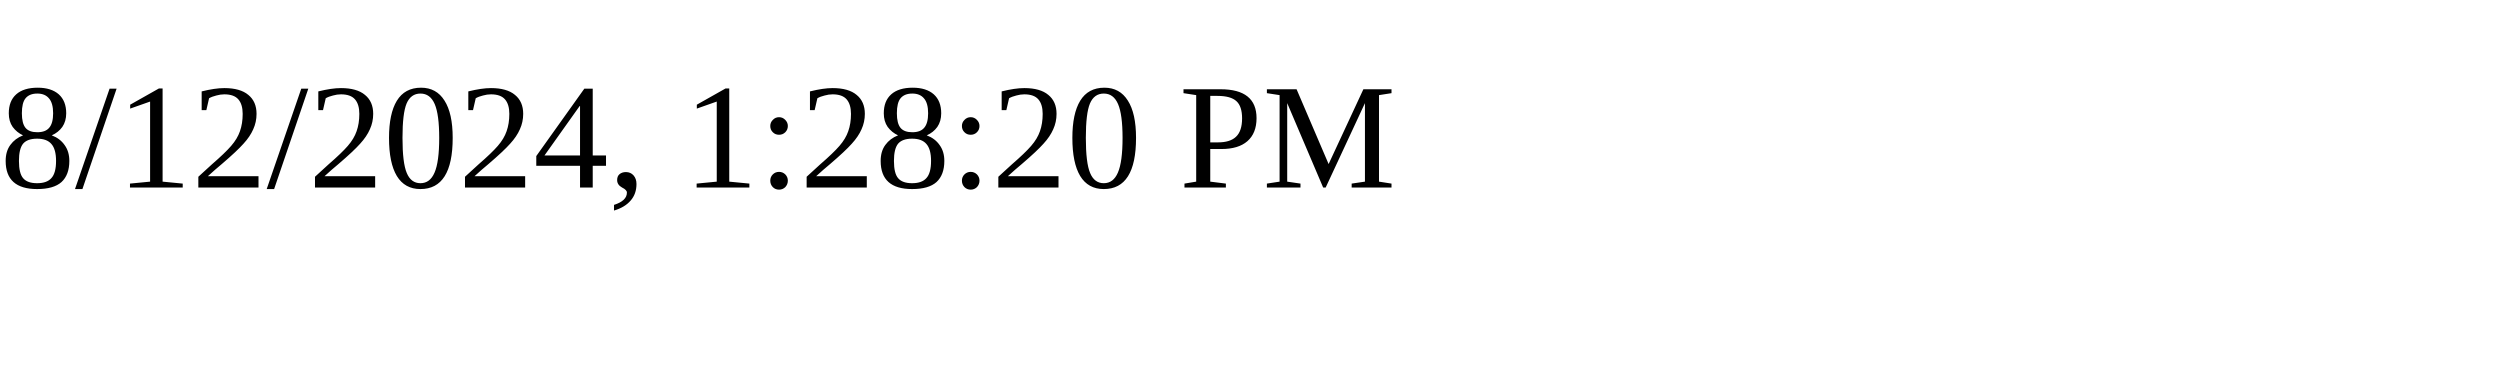
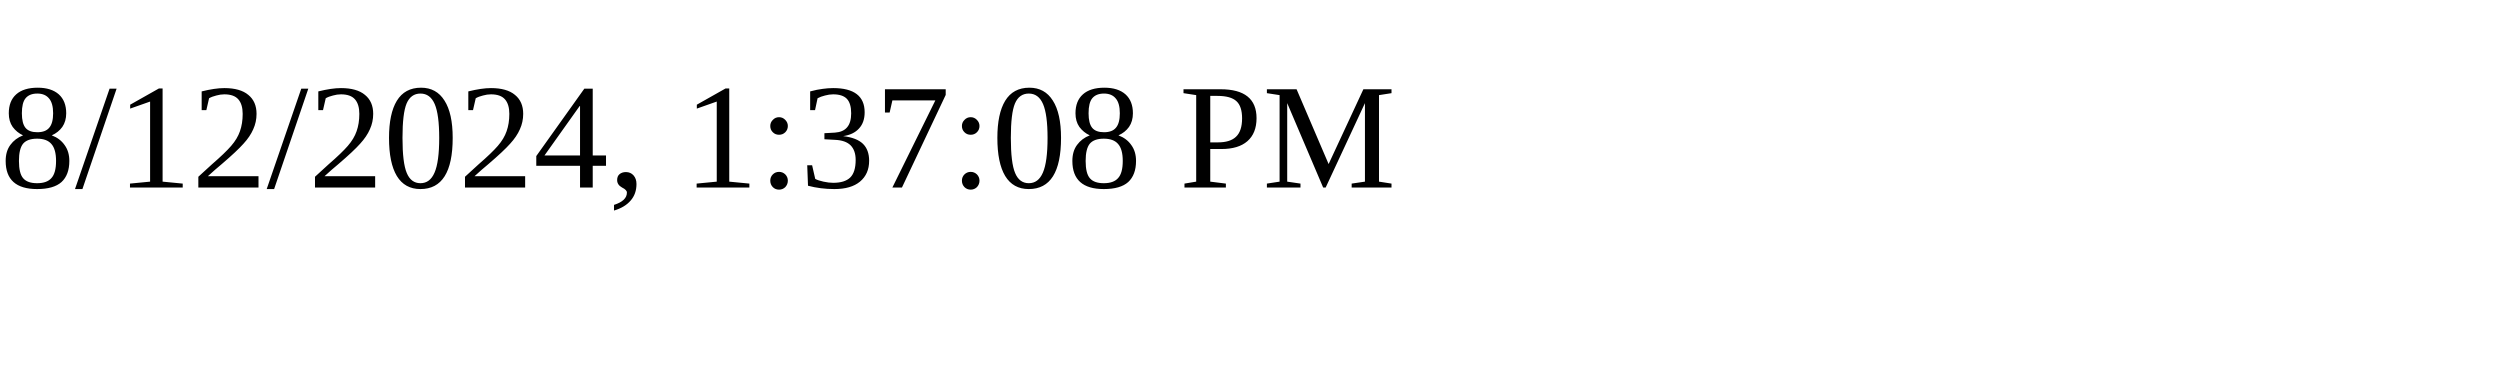
<svg xmlns="http://www.w3.org/2000/svg" height="30" width="200">
-   <text x="0" y="15">8/12/2024, 1:28:20 PM</text>
+   <text x="0" y="15">8/12/2024, 1:37:08 PM</text>
</svg>
